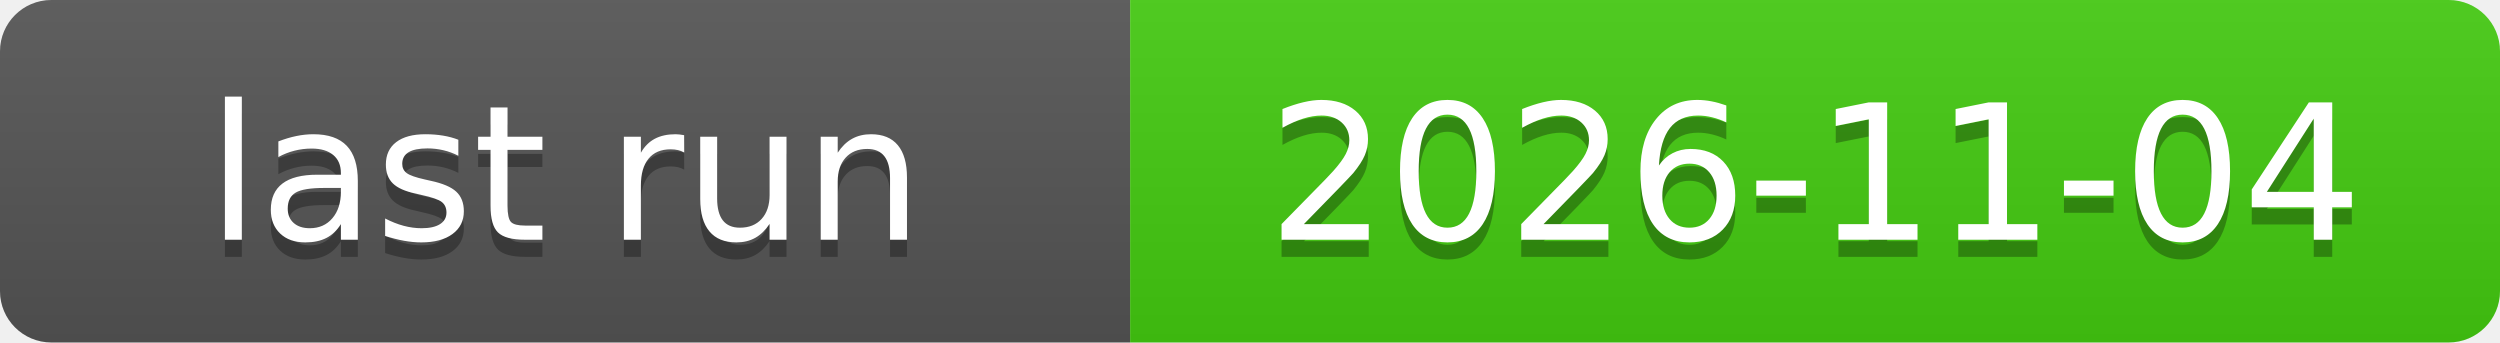
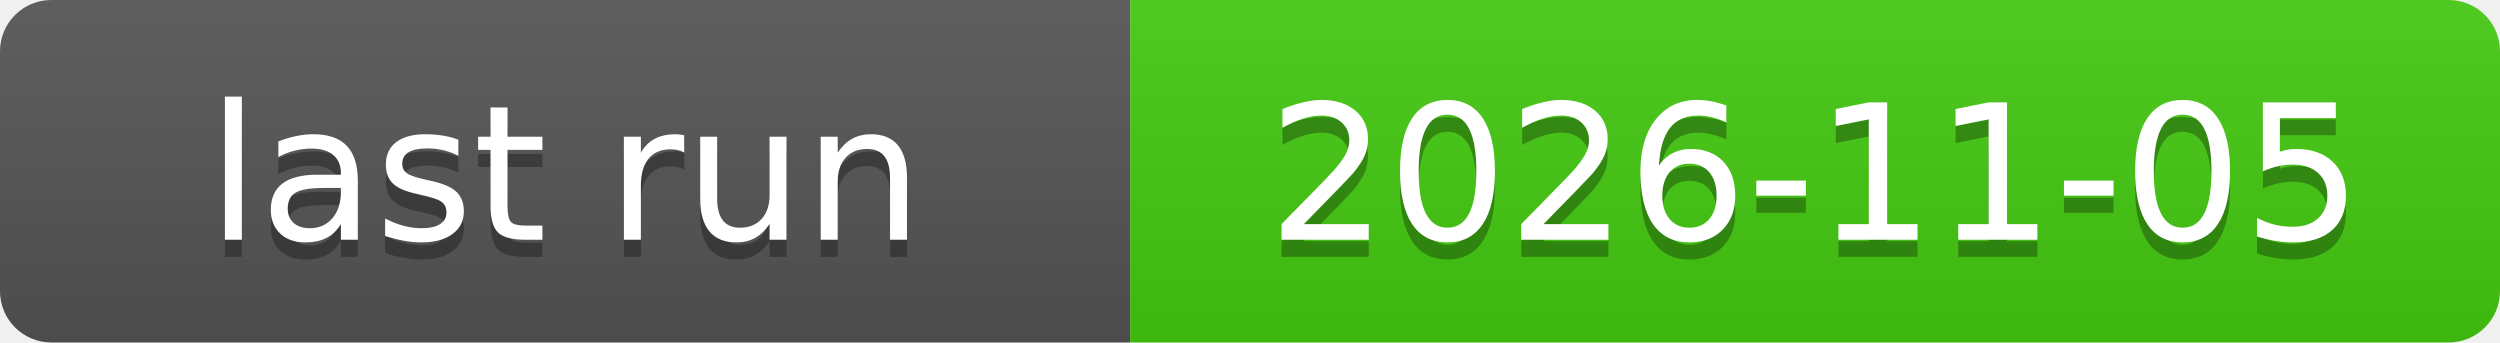
<svg xmlns="http://www.w3.org/2000/svg" xmlns:xlink="http://www.w3.org/1999/xlink" width="146" height="20" role="img">
-   <a target="_blank" xlink:href="https://github.com/symbolic-labs-pub/freedom-that-lasts/actions/runs/41798199466">
+   <a target="_blank" xlink:href="https://github.com/symbolic-labs-pub/freedom-that-lasts/actions/runs/41996439315">
    <linearGradient id="s" x2="0" y2="100%">
      <stop offset="0" stop-color="#bbb" stop-opacity=".1" />
      <stop offset="1" stop-opacity=".1" />
    </linearGradient>
    <clipPath id="r">
      <rect width="146" height="20" rx="3" fill="#fff" />
    </clipPath>
    <g clip-path="url(#r)">
      <rect width="66" height="20" fill="#555" />
      <rect x="66" width="80" height="20" fill="#4c1" />
      <rect width="146" height="20" fill="url(#s)" />
    </g>
    <g fill="#fff" text-anchor="middle" font-family="Verdana,Geneva,DejaVu Sans,sans-serif" text-rendering="geometricPrecision" font-size="110">
      <text aria-hidden="true" x="330.0" y="150" fill="#010101" fill-opacity=".3" transform="scale(.1)" textLength="560">last run</text>
      <text x="330.0" y="140" transform="scale(.1)" fill="#fff" textLength="560">last run</text>
-       <text aria-hidden="true" x="1060.0" y="150" fill="#010101" fill-opacity=".3" transform="scale(.1)" textLength="700">2026-11-04</text>
-       <text x="1060.0" y="140" transform="scale(.1)" fill="#fff" textLength="700">2026-11-04</text>
+       <text aria-hidden="true" x="1060.0" y="150" fill="#010101" fill-opacity=".3" transform="scale(.1)" textLength="700">2026-11-05</text>
+       <text x="1060.0" y="140" transform="scale(.1)" fill="#fff" textLength="700">2026-11-05</text>
    </g>
  </a>
</svg>
